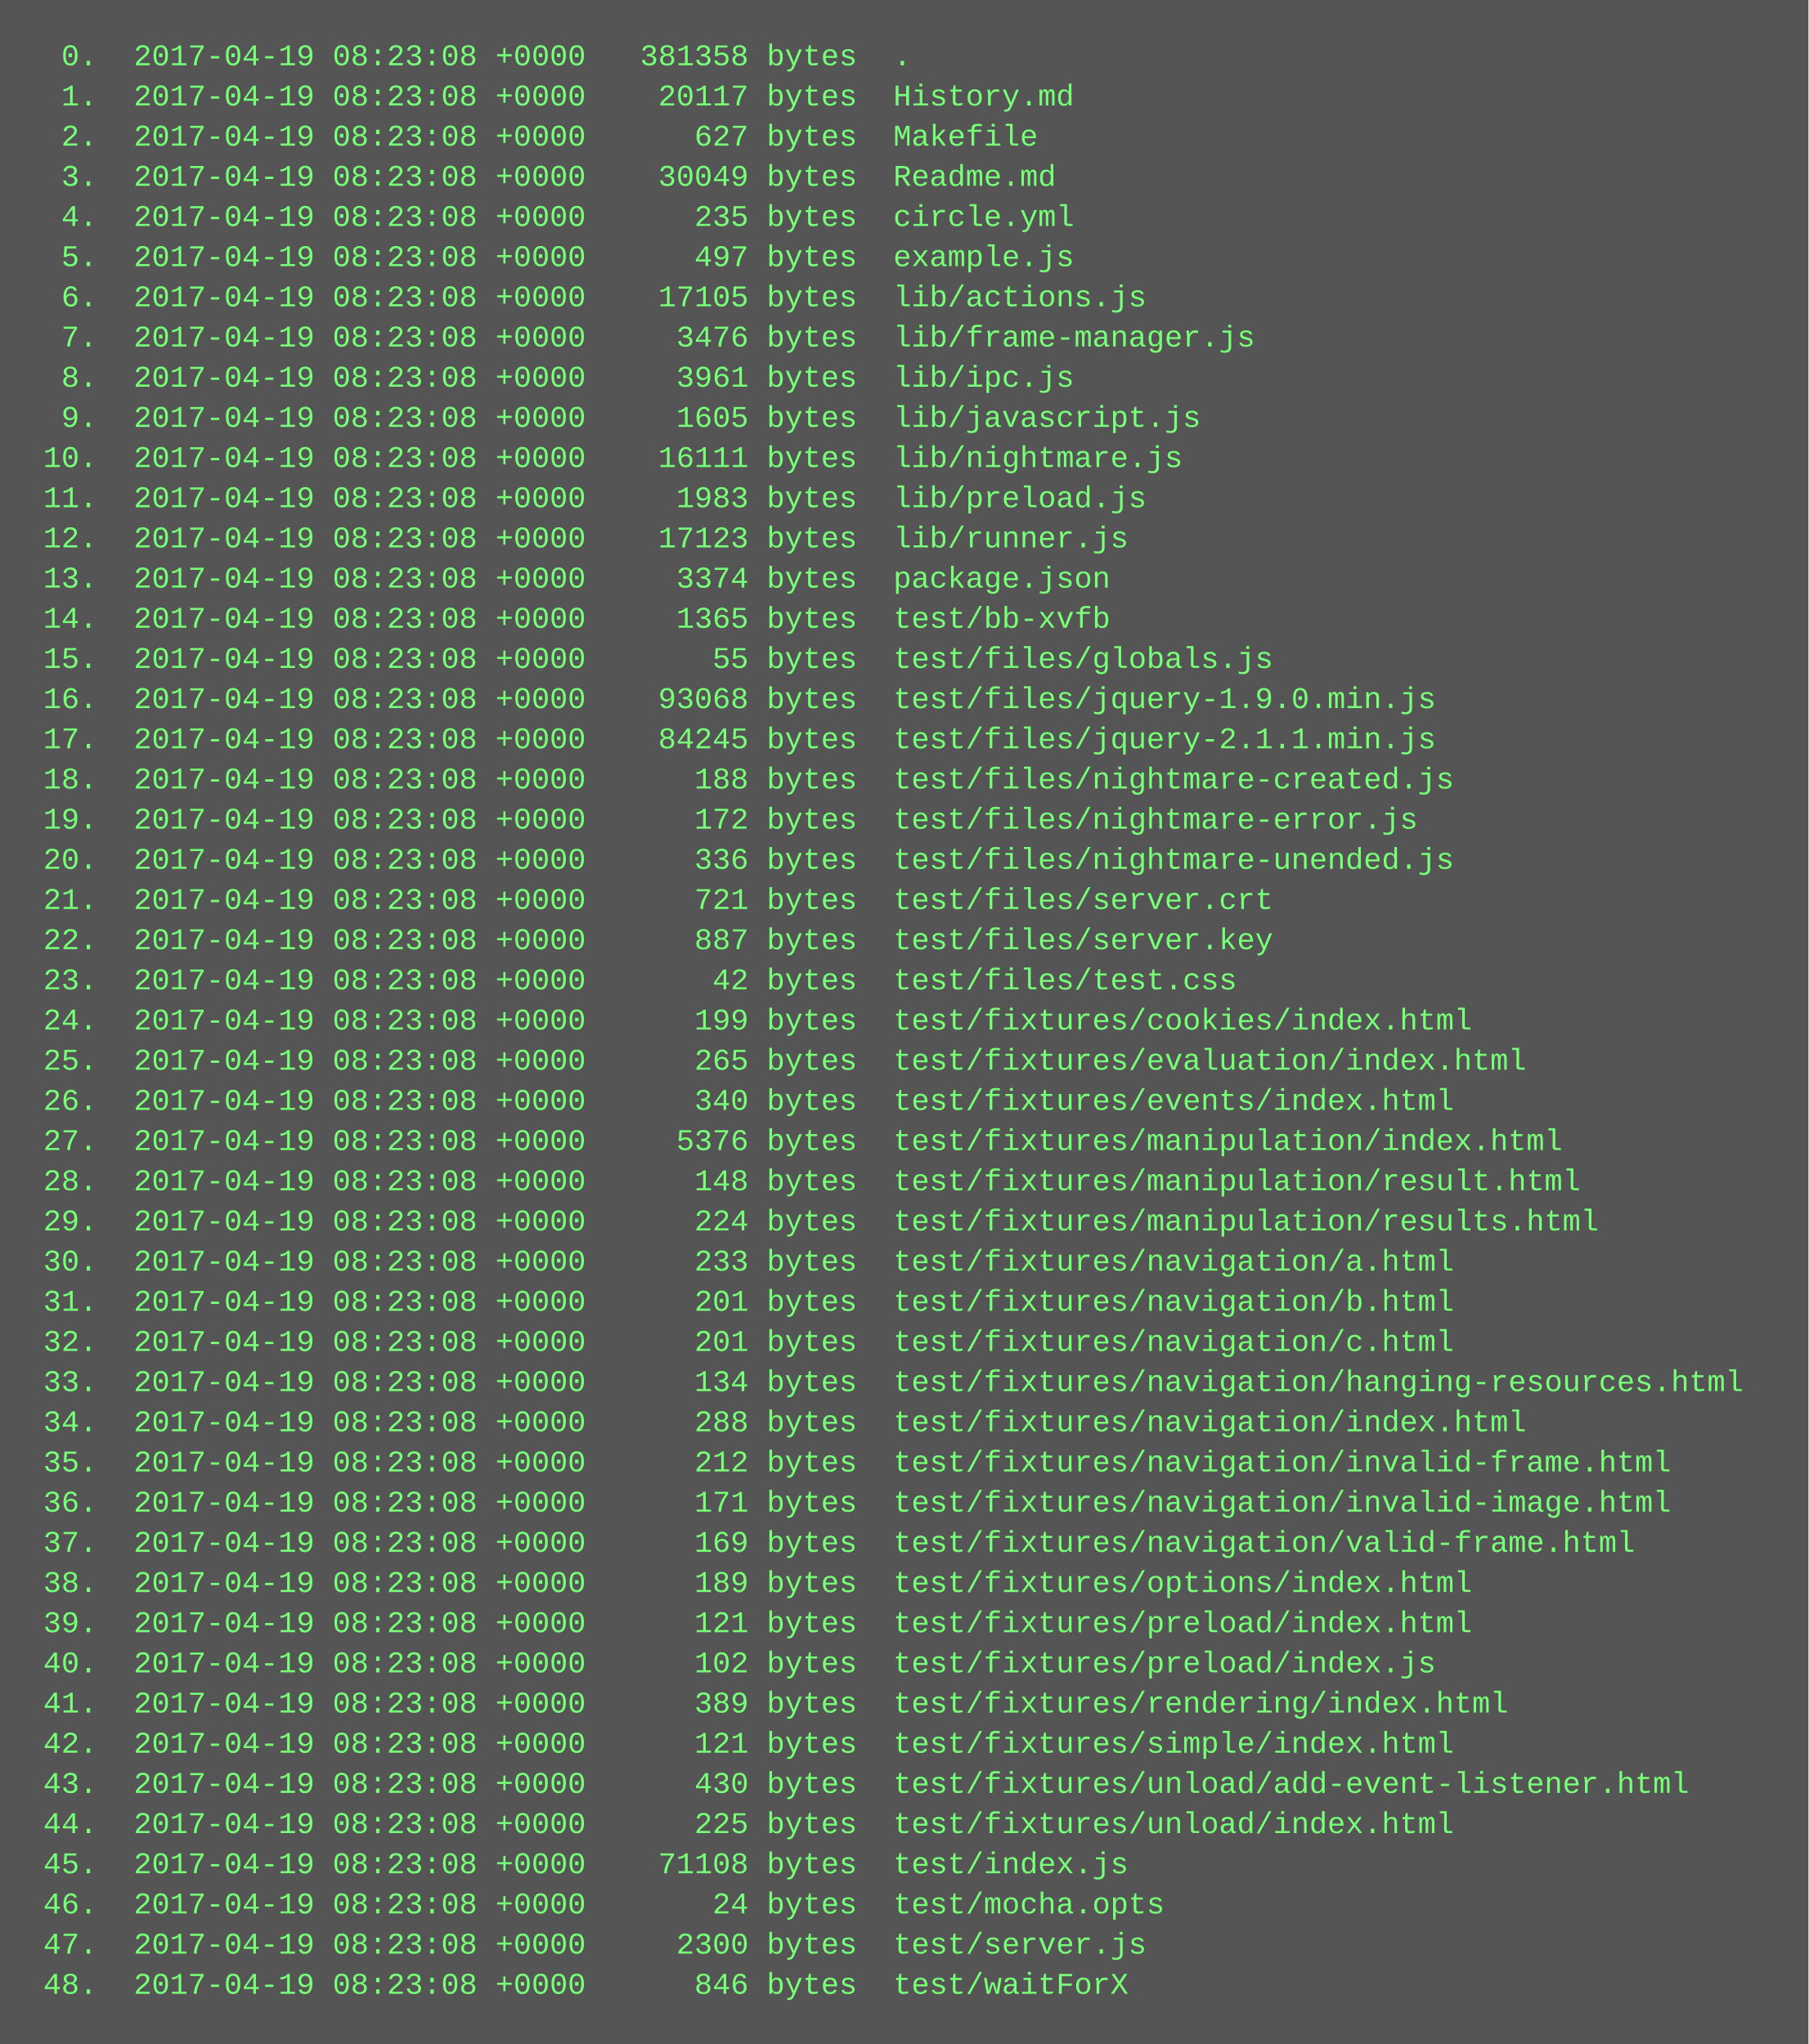
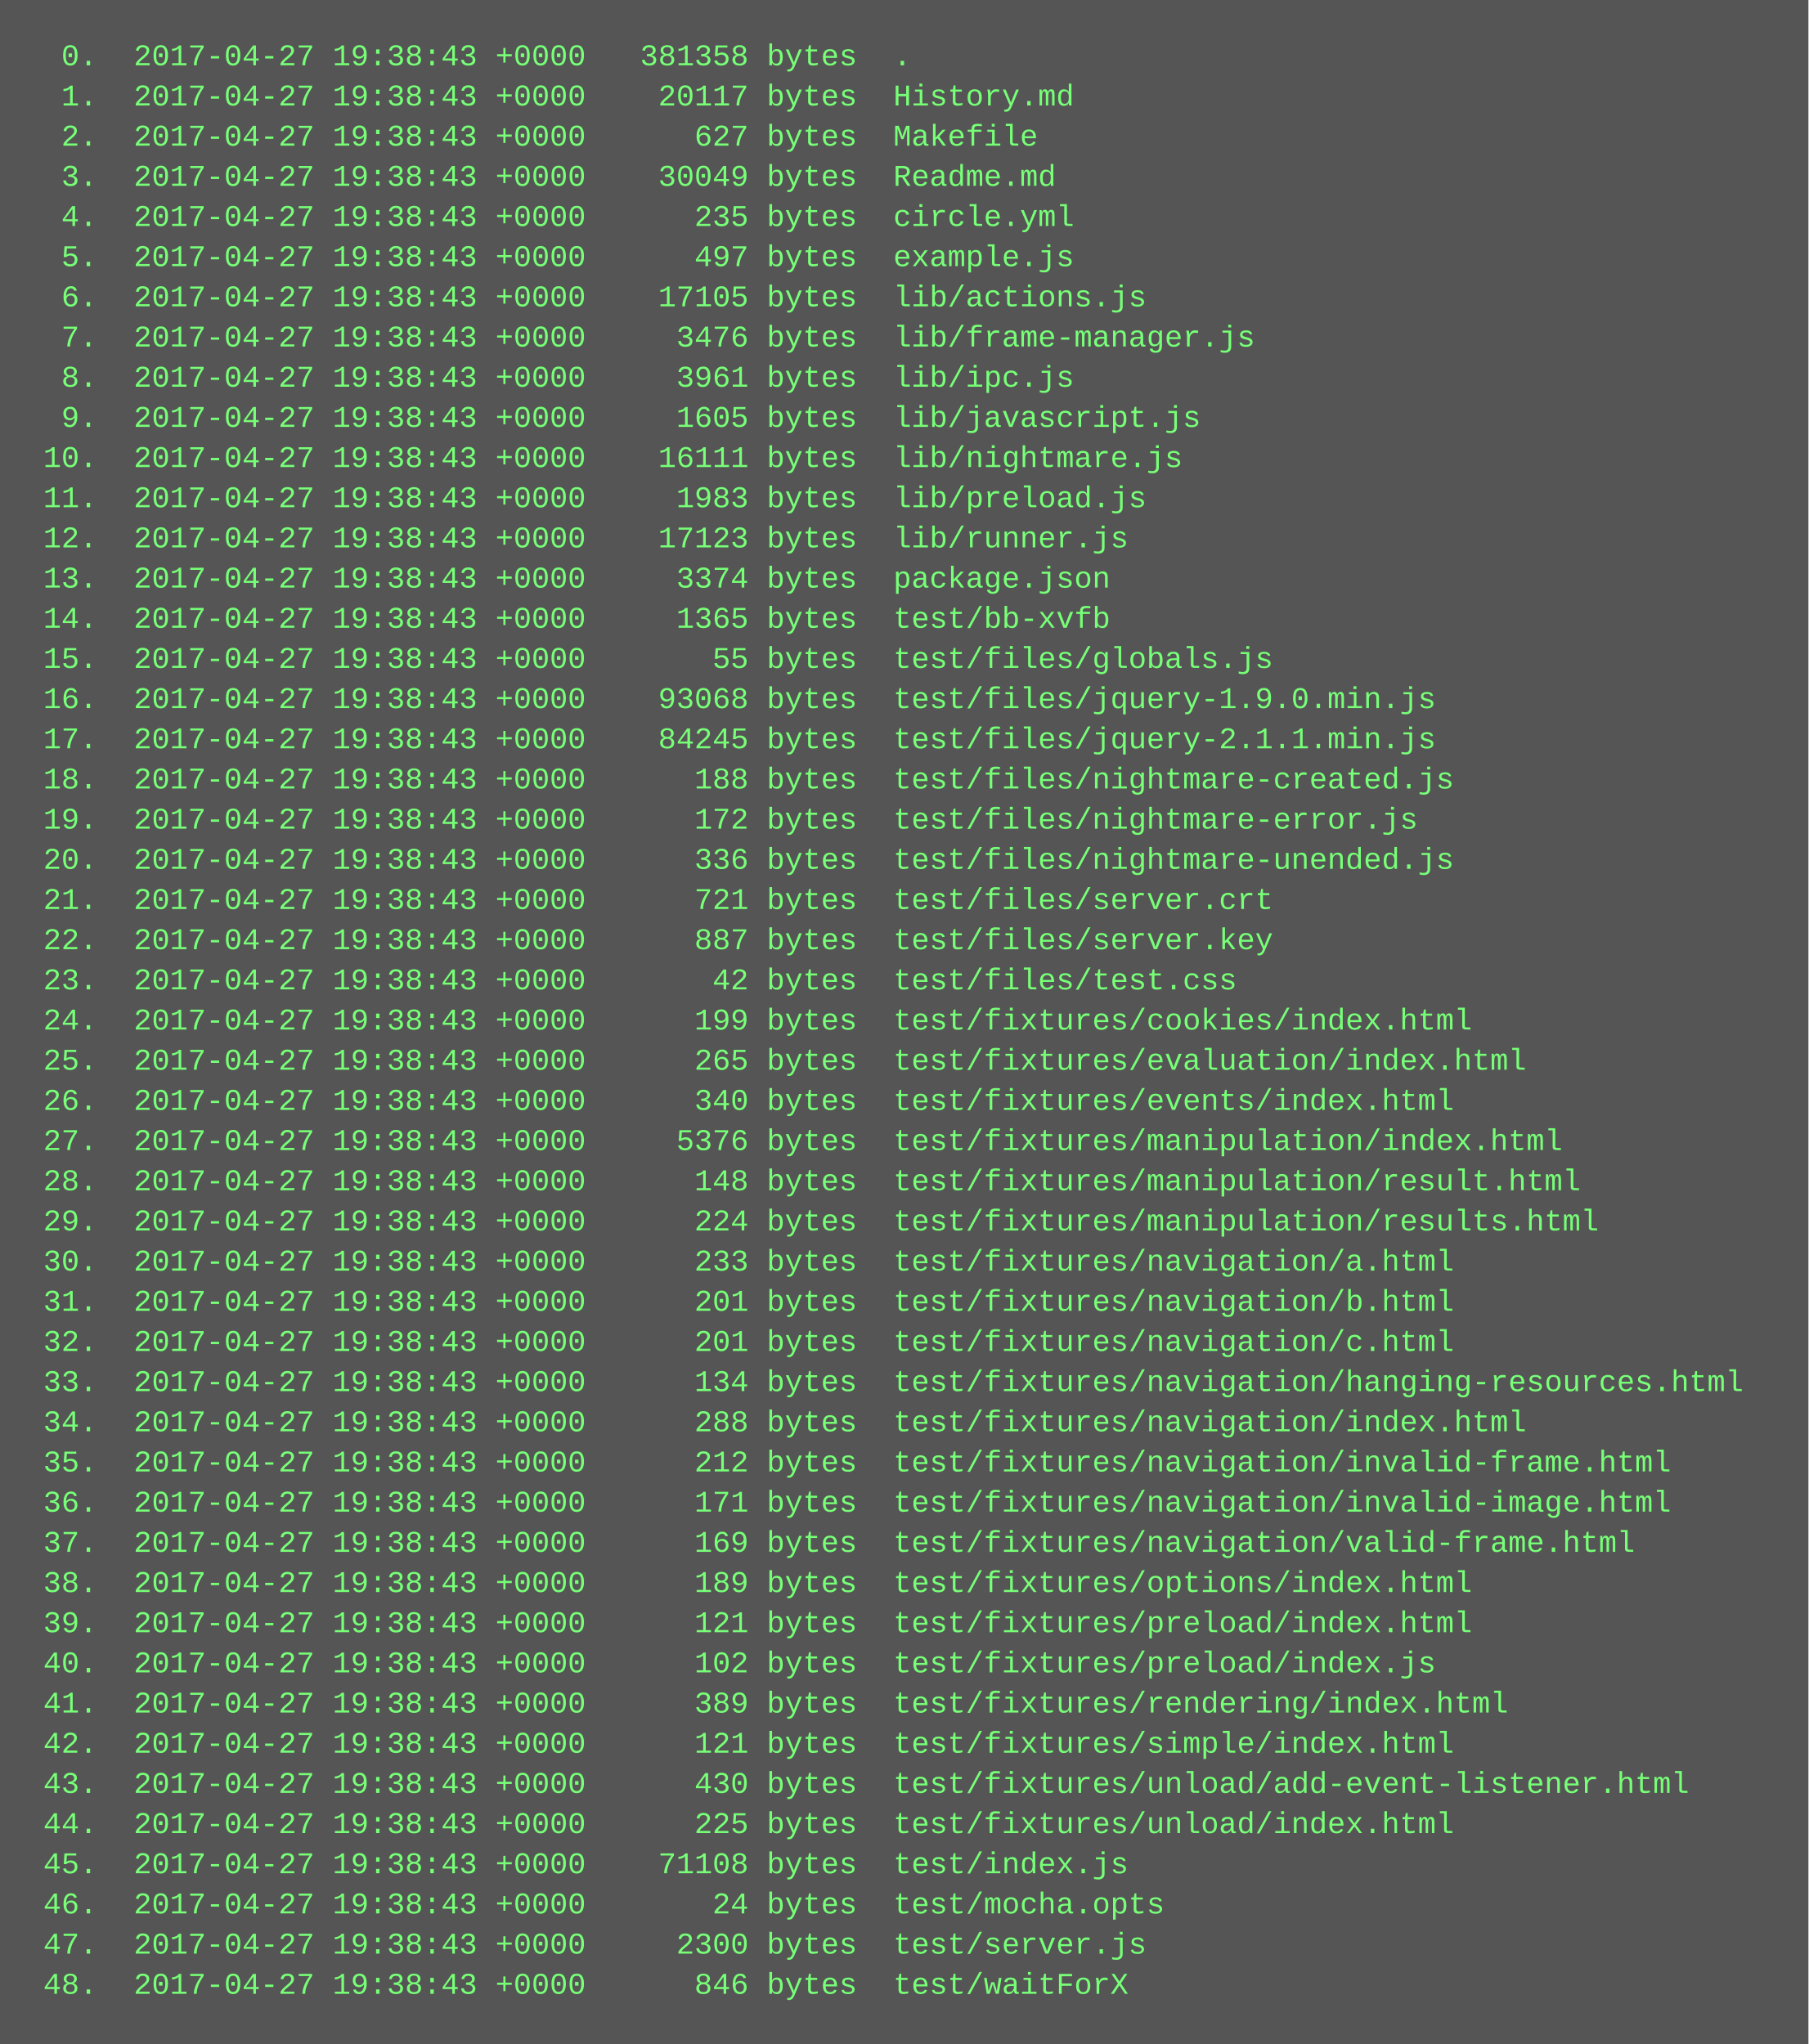
<svg xmlns="http://www.w3.org/2000/svg" height="814" width="720">
  <rect height="814" fill="#555" width="720" />
  <text fill="#7f7" font-family="Courier New" font-size="12" xml:space="preserve">
-     <tspan x="10" y="26">  0.  2017-04-19 08:23:08 +0000   381358 bytes  .</tspan>
-     <tspan x="10" y="42">  1.  2017-04-19 08:23:08 +0000    20117 bytes  History.md</tspan>
-     <tspan x="10" y="58">  2.  2017-04-19 08:23:08 +0000      627 bytes  Makefile</tspan>
-     <tspan x="10" y="74">  3.  2017-04-19 08:23:08 +0000    30049 bytes  Readme.md</tspan>
-     <tspan x="10" y="90">  4.  2017-04-19 08:23:08 +0000      235 bytes  circle.yml</tspan>
-     <tspan x="10" y="106">  5.  2017-04-19 08:23:08 +0000      497 bytes  example.js</tspan>
-     <tspan x="10" y="122">  6.  2017-04-19 08:23:08 +0000    17105 bytes  lib/actions.js</tspan>
-     <tspan x="10" y="138">  7.  2017-04-19 08:23:08 +0000     3476 bytes  lib/frame-manager.js</tspan>
-     <tspan x="10" y="154">  8.  2017-04-19 08:23:08 +0000     3961 bytes  lib/ipc.js</tspan>
-     <tspan x="10" y="170">  9.  2017-04-19 08:23:08 +0000     1605 bytes  lib/javascript.js</tspan>
-     <tspan x="10" y="186"> 10.  2017-04-19 08:23:08 +0000    16111 bytes  lib/nightmare.js</tspan>
-     <tspan x="10" y="202"> 11.  2017-04-19 08:23:08 +0000     1983 bytes  lib/preload.js</tspan>
-     <tspan x="10" y="218"> 12.  2017-04-19 08:23:08 +0000    17123 bytes  lib/runner.js</tspan>
-     <tspan x="10" y="234"> 13.  2017-04-19 08:23:08 +0000     3374 bytes  package.json</tspan>
-     <tspan x="10" y="250"> 14.  2017-04-19 08:23:08 +0000     1365 bytes  test/bb-xvfb</tspan>
-     <tspan x="10" y="266"> 15.  2017-04-19 08:23:08 +0000       55 bytes  test/files/globals.js</tspan>
-     <tspan x="10" y="282"> 16.  2017-04-19 08:23:08 +0000    93068 bytes  test/files/jquery-1.9.0.min.js</tspan>
-     <tspan x="10" y="298"> 17.  2017-04-19 08:23:08 +0000    84245 bytes  test/files/jquery-2.1.1.min.js</tspan>
-     <tspan x="10" y="314"> 18.  2017-04-19 08:23:08 +0000      188 bytes  test/files/nightmare-created.js</tspan>
-     <tspan x="10" y="330"> 19.  2017-04-19 08:23:08 +0000      172 bytes  test/files/nightmare-error.js</tspan>
-     <tspan x="10" y="346"> 20.  2017-04-19 08:23:08 +0000      336 bytes  test/files/nightmare-unended.js</tspan>
-     <tspan x="10" y="362"> 21.  2017-04-19 08:23:08 +0000      721 bytes  test/files/server.crt</tspan>
-     <tspan x="10" y="378"> 22.  2017-04-19 08:23:08 +0000      887 bytes  test/files/server.key</tspan>
-     <tspan x="10" y="394"> 23.  2017-04-19 08:23:08 +0000       42 bytes  test/files/test.css</tspan>
-     <tspan x="10" y="410"> 24.  2017-04-19 08:23:08 +0000      199 bytes  test/fixtures/cookies/index.html</tspan>
-     <tspan x="10" y="426"> 25.  2017-04-19 08:23:08 +0000      265 bytes  test/fixtures/evaluation/index.html</tspan>
-     <tspan x="10" y="442"> 26.  2017-04-19 08:23:08 +0000      340 bytes  test/fixtures/events/index.html</tspan>
-     <tspan x="10" y="458"> 27.  2017-04-19 08:23:08 +0000     5376 bytes  test/fixtures/manipulation/index.html</tspan>
-     <tspan x="10" y="474"> 28.  2017-04-19 08:23:08 +0000      148 bytes  test/fixtures/manipulation/result.html</tspan>
-     <tspan x="10" y="490"> 29.  2017-04-19 08:23:08 +0000      224 bytes  test/fixtures/manipulation/results.html</tspan>
-     <tspan x="10" y="506"> 30.  2017-04-19 08:23:08 +0000      233 bytes  test/fixtures/navigation/a.html</tspan>
-     <tspan x="10" y="522"> 31.  2017-04-19 08:23:08 +0000      201 bytes  test/fixtures/navigation/b.html</tspan>
-     <tspan x="10" y="538"> 32.  2017-04-19 08:23:08 +0000      201 bytes  test/fixtures/navigation/c.html</tspan>
-     <tspan x="10" y="554"> 33.  2017-04-19 08:23:08 +0000      134 bytes  test/fixtures/navigation/hanging-resources.html</tspan>
-     <tspan x="10" y="570"> 34.  2017-04-19 08:23:08 +0000      288 bytes  test/fixtures/navigation/index.html</tspan>
-     <tspan x="10" y="586"> 35.  2017-04-19 08:23:08 +0000      212 bytes  test/fixtures/navigation/invalid-frame.html</tspan>
-     <tspan x="10" y="602"> 36.  2017-04-19 08:23:08 +0000      171 bytes  test/fixtures/navigation/invalid-image.html</tspan>
-     <tspan x="10" y="618"> 37.  2017-04-19 08:23:08 +0000      169 bytes  test/fixtures/navigation/valid-frame.html</tspan>
-     <tspan x="10" y="634"> 38.  2017-04-19 08:23:08 +0000      189 bytes  test/fixtures/options/index.html</tspan>
-     <tspan x="10" y="650"> 39.  2017-04-19 08:23:08 +0000      121 bytes  test/fixtures/preload/index.html</tspan>
-     <tspan x="10" y="666"> 40.  2017-04-19 08:23:08 +0000      102 bytes  test/fixtures/preload/index.js</tspan>
-     <tspan x="10" y="682"> 41.  2017-04-19 08:23:08 +0000      389 bytes  test/fixtures/rendering/index.html</tspan>
-     <tspan x="10" y="698"> 42.  2017-04-19 08:23:08 +0000      121 bytes  test/fixtures/simple/index.html</tspan>
-     <tspan x="10" y="714"> 43.  2017-04-19 08:23:08 +0000      430 bytes  test/fixtures/unload/add-event-listener.html</tspan>
-     <tspan x="10" y="730"> 44.  2017-04-19 08:23:08 +0000      225 bytes  test/fixtures/unload/index.html</tspan>
-     <tspan x="10" y="746"> 45.  2017-04-19 08:23:08 +0000    71108 bytes  test/index.js</tspan>
-     <tspan x="10" y="762"> 46.  2017-04-19 08:23:08 +0000       24 bytes  test/mocha.opts</tspan>
-     <tspan x="10" y="778"> 47.  2017-04-19 08:23:08 +0000     2300 bytes  test/server.js</tspan>
-     <tspan x="10" y="794"> 48.  2017-04-19 08:23:08 +0000      846 bytes  test/waitForX</tspan>
+     <tspan x="10" y="26">  0.  2017-04-27 19:38:43 +0000   381358 bytes  .</tspan>
+     <tspan x="10" y="42">  1.  2017-04-27 19:38:43 +0000    20117 bytes  History.md</tspan>
+     <tspan x="10" y="58">  2.  2017-04-27 19:38:43 +0000      627 bytes  Makefile</tspan>
+     <tspan x="10" y="74">  3.  2017-04-27 19:38:43 +0000    30049 bytes  Readme.md</tspan>
+     <tspan x="10" y="90">  4.  2017-04-27 19:38:43 +0000      235 bytes  circle.yml</tspan>
+     <tspan x="10" y="106">  5.  2017-04-27 19:38:43 +0000      497 bytes  example.js</tspan>
+     <tspan x="10" y="122">  6.  2017-04-27 19:38:43 +0000    17105 bytes  lib/actions.js</tspan>
+     <tspan x="10" y="138">  7.  2017-04-27 19:38:43 +0000     3476 bytes  lib/frame-manager.js</tspan>
+     <tspan x="10" y="154">  8.  2017-04-27 19:38:43 +0000     3961 bytes  lib/ipc.js</tspan>
+     <tspan x="10" y="170">  9.  2017-04-27 19:38:43 +0000     1605 bytes  lib/javascript.js</tspan>
+     <tspan x="10" y="186"> 10.  2017-04-27 19:38:43 +0000    16111 bytes  lib/nightmare.js</tspan>
+     <tspan x="10" y="202"> 11.  2017-04-27 19:38:43 +0000     1983 bytes  lib/preload.js</tspan>
+     <tspan x="10" y="218"> 12.  2017-04-27 19:38:43 +0000    17123 bytes  lib/runner.js</tspan>
+     <tspan x="10" y="234"> 13.  2017-04-27 19:38:43 +0000     3374 bytes  package.json</tspan>
+     <tspan x="10" y="250"> 14.  2017-04-27 19:38:43 +0000     1365 bytes  test/bb-xvfb</tspan>
+     <tspan x="10" y="266"> 15.  2017-04-27 19:38:43 +0000       55 bytes  test/files/globals.js</tspan>
+     <tspan x="10" y="282"> 16.  2017-04-27 19:38:43 +0000    93068 bytes  test/files/jquery-1.9.0.min.js</tspan>
+     <tspan x="10" y="298"> 17.  2017-04-27 19:38:43 +0000    84245 bytes  test/files/jquery-2.1.1.min.js</tspan>
+     <tspan x="10" y="314"> 18.  2017-04-27 19:38:43 +0000      188 bytes  test/files/nightmare-created.js</tspan>
+     <tspan x="10" y="330"> 19.  2017-04-27 19:38:43 +0000      172 bytes  test/files/nightmare-error.js</tspan>
+     <tspan x="10" y="346"> 20.  2017-04-27 19:38:43 +0000      336 bytes  test/files/nightmare-unended.js</tspan>
+     <tspan x="10" y="362"> 21.  2017-04-27 19:38:43 +0000      721 bytes  test/files/server.crt</tspan>
+     <tspan x="10" y="378"> 22.  2017-04-27 19:38:43 +0000      887 bytes  test/files/server.key</tspan>
+     <tspan x="10" y="394"> 23.  2017-04-27 19:38:43 +0000       42 bytes  test/files/test.css</tspan>
+     <tspan x="10" y="410"> 24.  2017-04-27 19:38:43 +0000      199 bytes  test/fixtures/cookies/index.html</tspan>
+     <tspan x="10" y="426"> 25.  2017-04-27 19:38:43 +0000      265 bytes  test/fixtures/evaluation/index.html</tspan>
+     <tspan x="10" y="442"> 26.  2017-04-27 19:38:43 +0000      340 bytes  test/fixtures/events/index.html</tspan>
+     <tspan x="10" y="458"> 27.  2017-04-27 19:38:43 +0000     5376 bytes  test/fixtures/manipulation/index.html</tspan>
+     <tspan x="10" y="474"> 28.  2017-04-27 19:38:43 +0000      148 bytes  test/fixtures/manipulation/result.html</tspan>
+     <tspan x="10" y="490"> 29.  2017-04-27 19:38:43 +0000      224 bytes  test/fixtures/manipulation/results.html</tspan>
+     <tspan x="10" y="506"> 30.  2017-04-27 19:38:43 +0000      233 bytes  test/fixtures/navigation/a.html</tspan>
+     <tspan x="10" y="522"> 31.  2017-04-27 19:38:43 +0000      201 bytes  test/fixtures/navigation/b.html</tspan>
+     <tspan x="10" y="538"> 32.  2017-04-27 19:38:43 +0000      201 bytes  test/fixtures/navigation/c.html</tspan>
+     <tspan x="10" y="554"> 33.  2017-04-27 19:38:43 +0000      134 bytes  test/fixtures/navigation/hanging-resources.html</tspan>
+     <tspan x="10" y="570"> 34.  2017-04-27 19:38:43 +0000      288 bytes  test/fixtures/navigation/index.html</tspan>
+     <tspan x="10" y="586"> 35.  2017-04-27 19:38:43 +0000      212 bytes  test/fixtures/navigation/invalid-frame.html</tspan>
+     <tspan x="10" y="602"> 36.  2017-04-27 19:38:43 +0000      171 bytes  test/fixtures/navigation/invalid-image.html</tspan>
+     <tspan x="10" y="618"> 37.  2017-04-27 19:38:43 +0000      169 bytes  test/fixtures/navigation/valid-frame.html</tspan>
+     <tspan x="10" y="634"> 38.  2017-04-27 19:38:43 +0000      189 bytes  test/fixtures/options/index.html</tspan>
+     <tspan x="10" y="650"> 39.  2017-04-27 19:38:43 +0000      121 bytes  test/fixtures/preload/index.html</tspan>
+     <tspan x="10" y="666"> 40.  2017-04-27 19:38:43 +0000      102 bytes  test/fixtures/preload/index.js</tspan>
+     <tspan x="10" y="682"> 41.  2017-04-27 19:38:43 +0000      389 bytes  test/fixtures/rendering/index.html</tspan>
+     <tspan x="10" y="698"> 42.  2017-04-27 19:38:43 +0000      121 bytes  test/fixtures/simple/index.html</tspan>
+     <tspan x="10" y="714"> 43.  2017-04-27 19:38:43 +0000      430 bytes  test/fixtures/unload/add-event-listener.html</tspan>
+     <tspan x="10" y="730"> 44.  2017-04-27 19:38:43 +0000      225 bytes  test/fixtures/unload/index.html</tspan>
+     <tspan x="10" y="746"> 45.  2017-04-27 19:38:43 +0000    71108 bytes  test/index.js</tspan>
+     <tspan x="10" y="762"> 46.  2017-04-27 19:38:43 +0000       24 bytes  test/mocha.opts</tspan>
+     <tspan x="10" y="778"> 47.  2017-04-27 19:38:43 +0000     2300 bytes  test/server.js</tspan>
+     <tspan x="10" y="794"> 48.  2017-04-27 19:38:43 +0000      846 bytes  test/waitForX</tspan>
  </text>
</svg>
